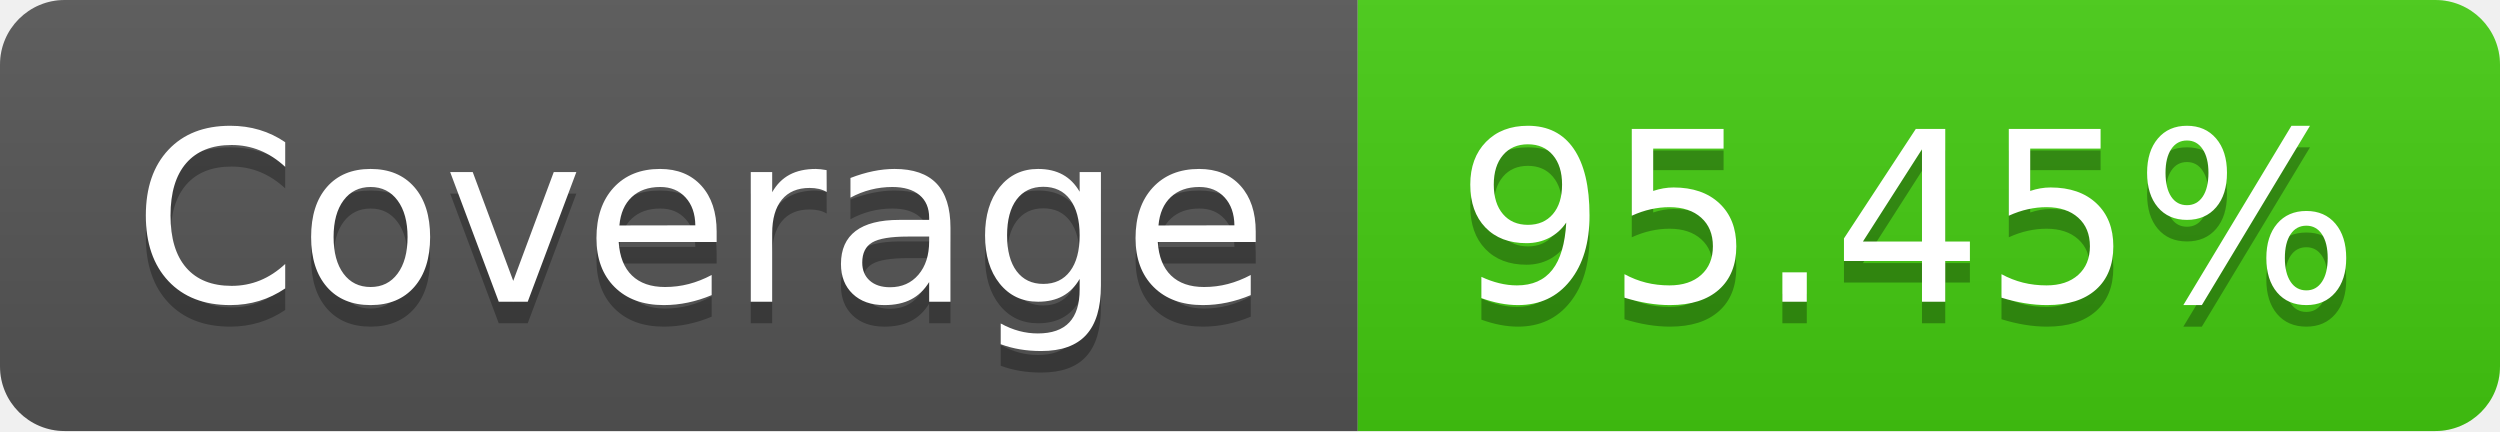
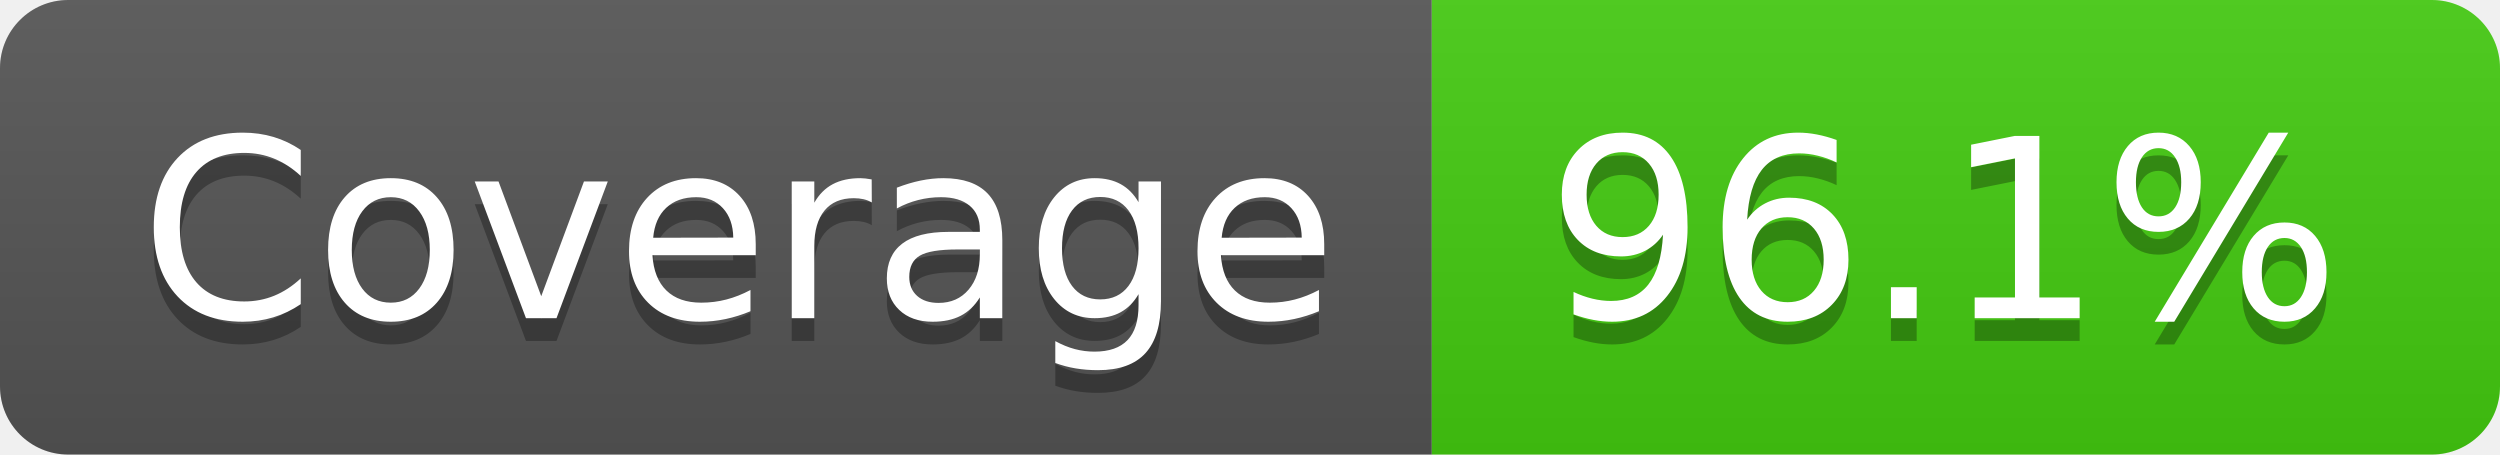
- <svg xmlns="http://www.w3.org/2000/svg" width="116" height="20" role="img" aria-label="Coverage: 95.45%">
+ <svg xmlns="http://www.w3.org/2000/svg" width="110" height="20" role="img" aria-label="Coverage: 96.1%">
  <linearGradient id="s" x2="0" y2="100%">
    <stop offset="0" stop-color="#bbb" stop-opacity=".1" />
    <stop offset="1" stop-opacity=".1" />
  </linearGradient>
  <clipPath id="r">
-     <rect width="116" height="20" rx="3" fill="#fff" />
+     <rect width="110" height="20" rx="3" fill="#fff" />
  </clipPath>
  <g clip-path="url(#r)">
    <rect width="63" height="20" fill="#555" />
-     <rect x="63" width="53" height="20" fill="#4c1" />
-     <rect width="116" height="20" fill="url(#s)" />
+     <rect x="63" width="47" height="20" fill="#4c1" />
+     <rect width="110" height="20" fill="url(#s)" />
  </g>
  <g fill="#fff" text-anchor="middle" font-family="Verdana,Geneva,DejaVu Sans,sans-serif" text-rendering="geometricPrecision" font-size="110">
    <text aria-hidden="true" x="325" y="150" fill="#010101" fill-opacity=".3" transform="scale(.1)" textLength="530">Coverage</text>
    <text x="325" y="140" transform="scale(.1)" fill="#fff" textLength="530">Coverage</text>
-     <text aria-hidden="true" x="885" y="150" fill="#010101" fill-opacity=".3" transform="scale(.1)" textLength="430">95.45%</text>
-     <text x="885" y="140" transform="scale(.1)" fill="#fff" textLength="430">95.45%</text>
+     <text aria-hidden="true" x="855" y="150" fill="#010101" fill-opacity=".3" transform="scale(.1)" textLength="370">96.1%</text>
+     <text x="855" y="140" transform="scale(.1)" fill="#fff" textLength="370">96.1%</text>
  </g>
</svg>
